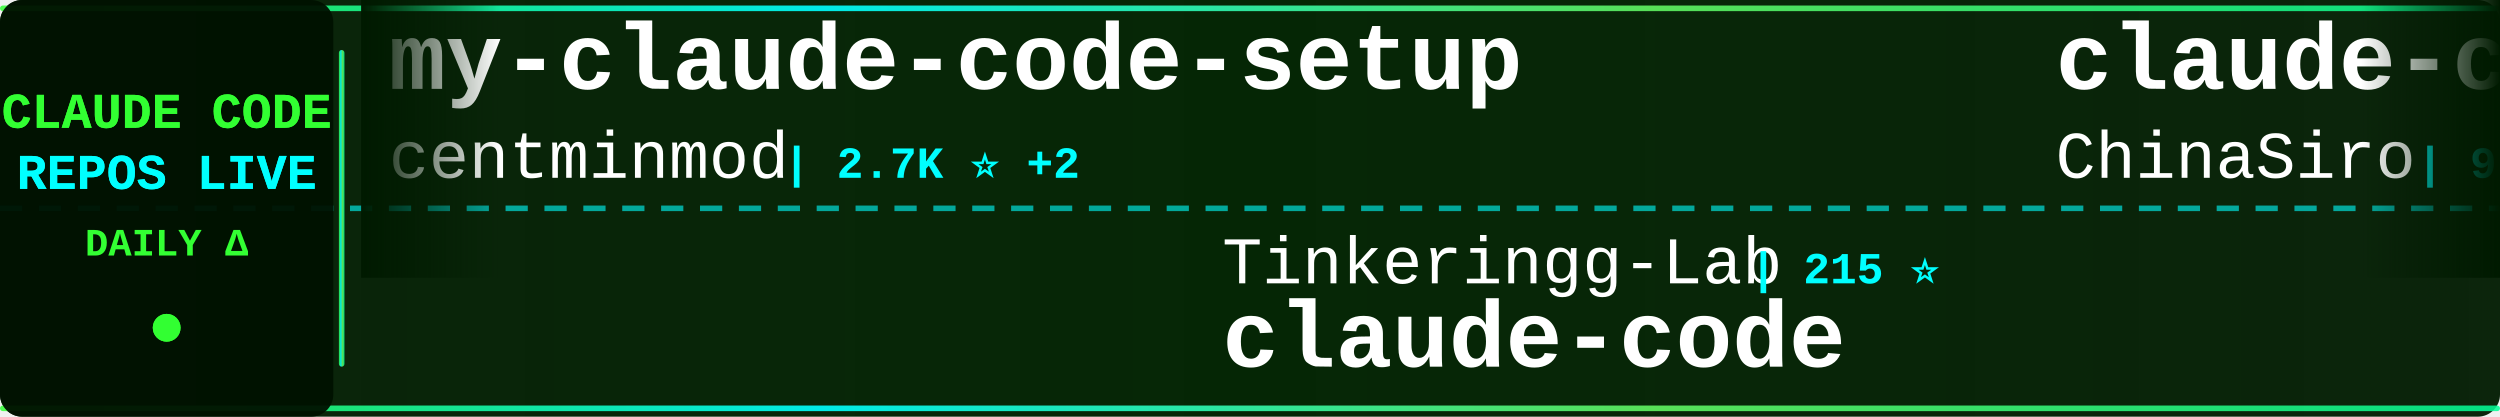
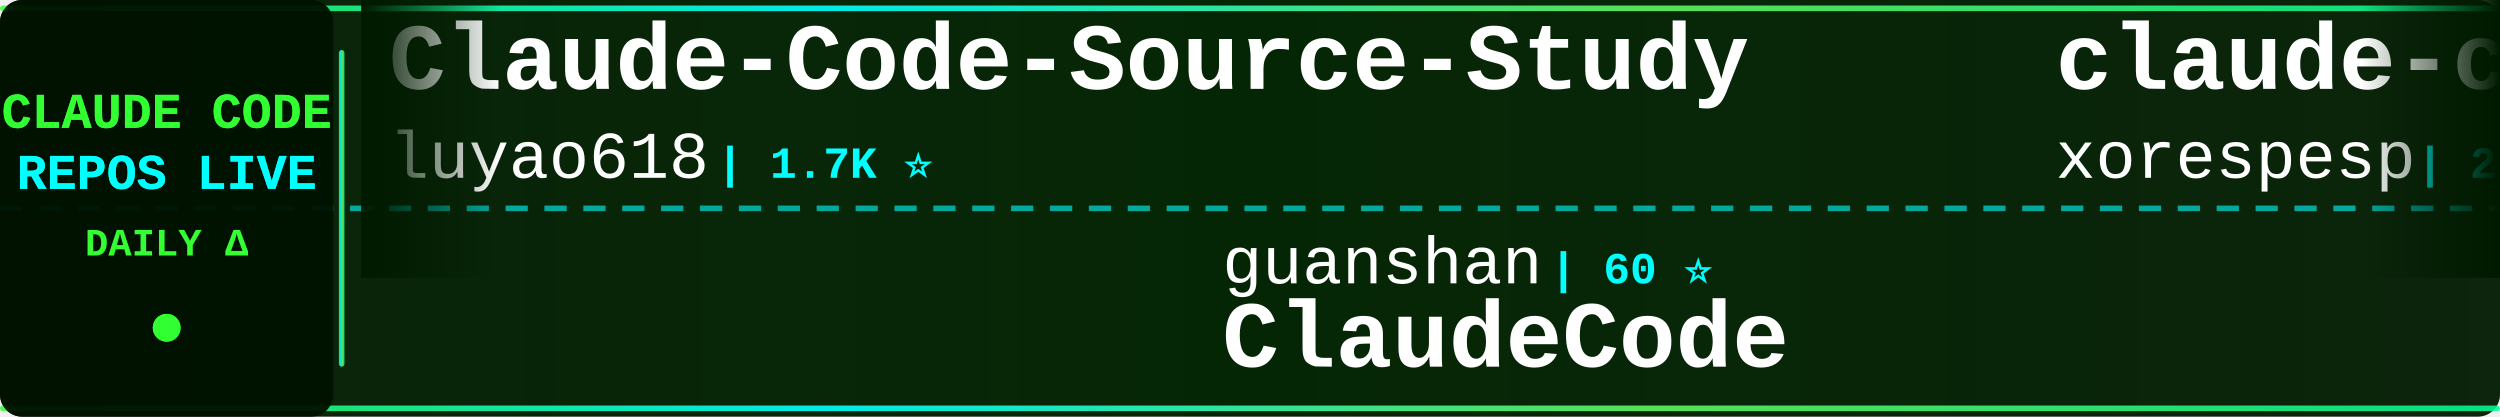
<svg xmlns="http://www.w3.org/2000/svg" width="900" height="150">
  <defs>
    <linearGradient id="tickerBg" x1="0%" y1="0%" x2="100%" y2="0%">
      <stop offset="0%" style="stop-color:#001a00;stop-opacity:0.95" />
      <stop offset="50%" style="stop-color:#002200;stop-opacity:0.98" />
      <stop offset="100%" style="stop-color:#001a00;stop-opacity:0.95" />
    </linearGradient>
    <linearGradient id="borderGrad" x1="0%" y1="0%" x2="100%" y2="0%">
      <stop offset="0%" style="stop-color:#33ff33;stop-opacity:0.85">
        <animate attributeName="stop-opacity" values="0.85;1;0.85" dur="2s" repeatCount="indefinite" />
      </stop>
      <stop offset="33%" style="stop-color:#00ffff;stop-opacity:0.9">
        <animate attributeName="stop-opacity" values="0.9;1;0.9" dur="2.2s" repeatCount="indefinite" />
      </stop>
      <stop offset="66%" style="stop-color:#66ff66;stop-opacity:0.85">
        <animate attributeName="stop-opacity" values="0.85;1;0.85" dur="1.8s" repeatCount="indefinite" />
      </stop>
      <stop offset="100%" style="stop-color:#00ff99;stop-opacity:0.85">
        <animate attributeName="stop-opacity" values="0.85;1;0.85" dur="2s" repeatCount="indefinite" />
      </stop>
    </linearGradient>
    <filter id="textGlow">
      <feGaussianBlur stdDeviation="0.1" result="coloredBlur" />
      <feMerge>
        <feMergeNode in="coloredBlur" />
        <feMergeNode in="SourceGraphic" />
      </feMerge>
    </filter>
    <filter id="metricGlow">
      <feGaussianBlur stdDeviation="0.2" result="coloredBlur" />
      <feMerge>
        <feMergeNode in="coloredBlur" />
        <feMergeNode in="SourceGraphic" />
      </feMerge>
    </filter>
    <linearGradient id="leftFade" x1="0%" y1="0%" x2="100%" y2="0%">
      <stop offset="0%" style="stop-color:#001a00;stop-opacity:1" />
      <stop offset="100%" style="stop-color:#001a00;stop-opacity:0" />
    </linearGradient>
    <linearGradient id="rightFade" x1="0%" y1="0%" x2="100%" y2="0%">
      <stop offset="0%" style="stop-color:#001a00;stop-opacity:0" />
      <stop offset="100%" style="stop-color:#001a00;stop-opacity:1" />
    </linearGradient>
  </defs>
  <rect width="900" height="150" fill="url(#tickerBg)" rx="8" />
  <rect x="0" y="2" width="900" height="2" fill="url(#borderGrad)" rx="1" />
  <rect x="0" y="146" width="900" height="2" fill="url(#borderGrad)" rx="1" />
  <line x1="0" y1="75" x2="900" y2="75" stroke="#00ffff" stroke-width="2" stroke-dasharray="8 6" opacity="0.6" />
  <rect x="0" y="0" width="120" height="150" fill="#001100" opacity="0.95" rx="8" />
  <text x="60" y="46" font-family="'Courier New', monospace" font-size="18" font-weight="bold" fill="#33ff33" text-anchor="middle" filter="url(#textGlow)">
    CLAUDE CODE
  </text>
  <text x="60" y="68" font-family="'Courier New', monospace" font-size="18" font-weight="bold" fill="#00ffff" text-anchor="middle" filter="url(#textGlow)">
    REPOS LIVE
  </text>
  <text x="60" y="92" font-family="'Courier New', monospace" font-size="14" font-weight="bold" fill="#33ff33" text-anchor="middle">
    DAILY Δ
  </text>
  <circle cx="60" cy="118" r="5" fill="#33ff33" filter="url(#metricGlow)">
    <animate attributeName="r" values="4;6;4" dur="1.5s" repeatCount="indefinite" />
    <animate attributeName="opacity" values="0.6;1;0.6" dur="1.5s" repeatCount="indefinite" />
  </circle>
  <rect x="122" y="18" width="2" height="114" fill="url(#borderGrad)" rx="1" />
  <clipPath id="tickerClip">
    <rect x="130" y="0" width="770" height="150" />
  </clipPath>
  <g clip-path="url(#tickerClip)">
    <g id="tickerItems">
      <animateTransform attributeName="transform" attributeType="XML" type="translate" from="0 0" to="-3000 0" dur="54s" repeatCount="indefinite" />
      <g transform="translate(0, 0)">
-         <text x="140" y="32" font-family="'Courier New', monospace" font-size="34" font-weight="bold" fill="#ffffff">my-claude-code-setup</text>
-         <text x="140" y="64" font-family="'Courier New', monospace" font-size="24" font-weight="normal" fill="#ffffff" opacity="1.0">centminmod</text>
-         <text x="282" y="64" font-family="'Courier New', monospace" font-size="16" font-weight="bold" fill="#00ffff"> | 2.7K ⭐ +2</text>
+         <text x="140" y="32" font-family="'Courier New', monospace" font-size="34" font-weight="bold" fill="#ffffff">Claude-Code-Source-Study</text>
+         <text x="140" y="64" font-family="'Courier New', monospace" font-size="24" font-weight="normal" fill="#ffffff" opacity="1.0">luyao618</text>
+         <text x="258" y="64" font-family="'Courier New', monospace" font-size="16" font-weight="bold" fill="#00ffff"> | 1.7K ⭐</text>
      </g>
      <g transform="translate(300, 0)">
-         <text x="140" y="102" font-family="'Courier New', monospace" font-size="24" font-weight="normal" fill="#ffffff" opacity="1.0">Tinkeringg-Lab</text>
-         <text x="330" y="102" font-family="'Courier New', monospace" font-size="16" font-weight="bold" fill="#00ffff"> | 215 ⭐</text>
-         <text x="140" y="132" font-family="'Courier New', monospace" font-size="34" font-weight="bold" fill="#ffffff">claude-code</text>
+         <text x="140" y="102" font-family="'Courier New', monospace" font-size="24" font-weight="normal" fill="#ffffff" opacity="1.0">guanshan</text>
+         <text x="258" y="102" font-family="'Courier New', monospace" font-size="16" font-weight="bold" fill="#00ffff"> | 60 ⭐</text>
+         <text x="140" y="132" font-family="'Courier New', monospace" font-size="34" font-weight="bold" fill="#ffffff">ClaudeCode</text>
      </g>
      <g transform="translate(600, 0)">
-         <text x="140" y="32" font-family="'Courier New', monospace" font-size="34" font-weight="bold" fill="#ffffff">claude-code-sourcemap</text>
-         <text x="140" y="64" font-family="'Courier New', monospace" font-size="24" font-weight="normal" fill="#ffffff" opacity="1.0">ChinaSiro</text>
-         <text x="270" y="64" font-family="'Courier New', monospace" font-size="16" font-weight="bold" fill="#00ffff"> | 9.7K ⭐</text>
+         <text x="140" y="32" font-family="'Courier New', monospace" font-size="34" font-weight="bold" fill="#ffffff">claude-code</text>
+         <text x="140" y="64" font-family="'Courier New', monospace" font-size="24" font-weight="normal" fill="#ffffff" opacity="1.0">xorespesp</text>
+         <text x="270" y="64" font-family="'Courier New', monospace" font-size="16" font-weight="bold" fill="#00ffff"> | 231 ⭐</text>
      </g>
      <g transform="translate(900, 0)">
-         <text x="140" y="102" font-family="'Courier New', monospace" font-size="24" font-weight="normal" fill="#ffffff" opacity="1.0">JrCx7scC</text>
-         <text x="258" y="102" font-family="'Courier New', monospace" font-size="16" font-weight="bold" fill="#00ffff"> | 376 ⭐</text>
-         <text x="140" y="132" font-family="'Courier New', monospace" font-size="34" font-weight="bold" fill="#ffffff">claude-code-source</text>
+         <text x="140" y="102" font-family="'Courier New', monospace" font-size="24" font-weight="normal" fill="#ffffff" opacity="1.0">1rgs</text>
+         <text x="210" y="102" font-family="'Courier New', monospace" font-size="16" font-weight="bold" fill="#00ffff"> | 3.8K ⭐</text>
+         <text x="140" y="132" font-family="'Courier New', monospace" font-size="34" font-weight="bold" fill="#ffffff">claude-code-proxy</text>
      </g>
      <g transform="translate(1200, 0)">
-         <text x="140" y="32" font-family="'Courier New', monospace" font-size="34" font-weight="bold" fill="#ffffff">everything-claude-code-z...</text>
-         <text x="140" y="64" font-family="'Courier New', monospace" font-size="24" font-weight="normal" fill="#ffffff" opacity="1.0">xu-xiang</text>
-         <text x="258" y="64" font-family="'Courier New', monospace" font-size="16" font-weight="bold" fill="#00ffff"> | 2.0K ⭐</text>
+         <text x="140" y="32" font-family="'Courier New', monospace" font-size="34" font-weight="bold" fill="#ffffff">claude-code-from-scratch</text>
+         <text x="140" y="64" font-family="'Courier New', monospace" font-size="24" font-weight="normal" fill="#ffffff" opacity="1.0">Windy3f3f3f3f</text>
+         <text x="318" y="64" font-family="'Courier New', monospace" font-size="16" font-weight="bold" fill="#00ffff"> | 2.8K ⭐ +2</text>
      </g>
      <g transform="translate(1500, 0)">
-         <text x="140" y="102" font-family="'Courier New', monospace" font-size="24" font-weight="normal" fill="#ffffff" opacity="1.0">daymade</text>
-         <text x="246" y="102" font-family="'Courier New', monospace" font-size="16" font-weight="bold" fill="#00ffff"> | 1.5K ⭐ +1</text>
-         <text x="140" y="132" font-family="'Courier New', monospace" font-size="34" font-weight="bold" fill="#ffffff">claude-code-skills</text>
+         <text x="140" y="102" font-family="'Courier New', monospace" font-size="24" font-weight="normal" fill="#ffffff" opacity="1.0">anthropics</text>
+         <text x="282" y="102" font-family="'Courier New', monospace" font-size="16" font-weight="bold" fill="#00ffff"> | 9.5K ⭐ +4</text>
+         <text x="140" y="132" font-family="'Courier New', monospace" font-size="34" font-weight="bold" fill="#ffffff">claude-code-action</text>
      </g>
      <g transform="translate(1800, 0)">
-         <text x="140" y="32" font-family="'Courier New', monospace" font-size="34" font-weight="bold" fill="#ffffff">claude_codex_bridge</text>
-         <text x="140" y="64" font-family="'Courier New', monospace" font-size="24" font-weight="normal" fill="#ffffff" opacity="1.0">SeemSeam</text>
-         <text x="258" y="64" font-family="'Courier New', monospace" font-size="16" font-weight="bold" fill="#00ffff"> | 3.6K ⭐ -1</text>
+         <text x="140" y="32" font-family="'Courier New', monospace" font-size="34" font-weight="bold" fill="#ffffff">claude-code-reverse</text>
+         <text x="140" y="64" font-family="'Courier New', monospace" font-size="24" font-weight="normal" fill="#ffffff" opacity="1.0">Yuyz0112</text>
+         <text x="258" y="64" font-family="'Courier New', monospace" font-size="16" font-weight="bold" fill="#00ffff"> | 2.4K ⭐</text>
      </g>
      <g transform="translate(2100, 0)">
-         <text x="140" y="102" font-family="'Courier New', monospace" font-size="24" font-weight="normal" fill="#ffffff" opacity="1.0">Yeachan-Heo</text>
-         <text x="294" y="102" font-family="'Courier New', monospace" font-size="16" font-weight="bold" fill="#00ffff"> | 39.9K ⭐ +6</text>
-         <text x="140" y="132" font-family="'Courier New', monospace" font-size="34" font-weight="bold" fill="#ffffff">oh-my-claudecode</text>
+         <text x="140" y="102" font-family="'Courier New', monospace" font-size="24" font-weight="normal" fill="#ffffff" opacity="1.0">LING71671</text>
+         <text x="270" y="102" font-family="'Courier New', monospace" font-size="16" font-weight="bold" fill="#00ffff"> | 968 ⭐ +1</text>
+         <text x="140" y="132" font-family="'Courier New', monospace" font-size="34" font-weight="bold" fill="#ffffff">Open-ClaudeCode</text>
      </g>
      <g transform="translate(2400, 0)">
-         <text x="140" y="32" font-family="'Courier New', monospace" font-size="34" font-weight="bold" fill="#ffffff">awesome-claude-code-plug...</text>
-         <text x="140" y="64" font-family="'Courier New', monospace" font-size="24" font-weight="normal" fill="#ffffff" opacity="1.0">ccplugins</text>
-         <text x="270" y="64" font-family="'Courier New', monospace" font-size="16" font-weight="bold" fill="#00ffff"> | 973 ⭐</text>
+         <text x="140" y="32" font-family="'Courier New', monospace" font-size="34" font-weight="bold" fill="#ffffff">Claude-Code</text>
+         <text x="140" y="64" font-family="'Courier New', monospace" font-size="24" font-weight="normal" fill="#ffffff" opacity="1.0">pengchengneo</text>
+         <text x="306" y="64" font-family="'Courier New', monospace" font-size="16" font-weight="bold" fill="#00ffff"> | 1.8K ⭐ +1</text>
      </g>
      <g transform="translate(2700, 0)">
-         <text x="140" y="102" font-family="'Courier New', monospace" font-size="24" font-weight="normal" fill="#ffffff" opacity="1.0">Onewon</text>
-         <text x="234" y="102" font-family="'Courier New', monospace" font-size="16" font-weight="bold" fill="#00ffff"> | 182 ⭐</text>
-         <text x="140" y="132" font-family="'Courier New', monospace" font-size="34" font-weight="bold" fill="#ffffff">claude-code</text>
+         <text x="140" y="102" font-family="'Courier New', monospace" font-size="24" font-weight="normal" fill="#ffffff" opacity="1.0">pedrohcgs</text>
+         <text x="270" y="102" font-family="'Courier New', monospace" font-size="16" font-weight="bold" fill="#00ffff"> | 1.7K ⭐</text>
+         <text x="140" y="132" font-family="'Courier New', monospace" font-size="34" font-weight="bold" fill="#ffffff">claude-code-my-workflow</text>
      </g>
      <g transform="translate(3000, 0)">
-         <text x="140" y="32" font-family="'Courier New', monospace" font-size="34" font-weight="bold" fill="#ffffff">my-claude-code-setup</text>
-         <text x="140" y="64" font-family="'Courier New', monospace" font-size="24" font-weight="normal" fill="#ffffff" opacity="1.0">centminmod</text>
-         <text x="282" y="64" font-family="'Courier New', monospace" font-size="16" font-weight="bold" fill="#00ffff"> | 2.7K ⭐ +2</text>
+         <text x="140" y="32" font-family="'Courier New', monospace" font-size="34" font-weight="bold" fill="#ffffff">Claude-Code-Source-Study</text>
+         <text x="140" y="64" font-family="'Courier New', monospace" font-size="24" font-weight="normal" fill="#ffffff" opacity="1.0">luyao618</text>
+         <text x="258" y="64" font-family="'Courier New', monospace" font-size="16" font-weight="bold" fill="#00ffff"> | 1.7K ⭐</text>
      </g>
      <g transform="translate(3300, 0)">
-         <text x="140" y="102" font-family="'Courier New', monospace" font-size="24" font-weight="normal" fill="#ffffff" opacity="1.0">Tinkeringg-Lab</text>
-         <text x="330" y="102" font-family="'Courier New', monospace" font-size="16" font-weight="bold" fill="#00ffff"> | 215 ⭐</text>
-         <text x="140" y="132" font-family="'Courier New', monospace" font-size="34" font-weight="bold" fill="#ffffff">claude-code</text>
+         <text x="140" y="102" font-family="'Courier New', monospace" font-size="24" font-weight="normal" fill="#ffffff" opacity="1.0">guanshan</text>
+         <text x="258" y="102" font-family="'Courier New', monospace" font-size="16" font-weight="bold" fill="#00ffff"> | 60 ⭐</text>
+         <text x="140" y="132" font-family="'Courier New', monospace" font-size="34" font-weight="bold" fill="#ffffff">ClaudeCode</text>
      </g>
      <g transform="translate(3600, 0)">
-         <text x="140" y="32" font-family="'Courier New', monospace" font-size="34" font-weight="bold" fill="#ffffff">claude-code-sourcemap</text>
-         <text x="140" y="64" font-family="'Courier New', monospace" font-size="24" font-weight="normal" fill="#ffffff" opacity="1.0">ChinaSiro</text>
-         <text x="270" y="64" font-family="'Courier New', monospace" font-size="16" font-weight="bold" fill="#00ffff"> | 9.7K ⭐</text>
+         <text x="140" y="32" font-family="'Courier New', monospace" font-size="34" font-weight="bold" fill="#ffffff">claude-code</text>
+         <text x="140" y="64" font-family="'Courier New', monospace" font-size="24" font-weight="normal" fill="#ffffff" opacity="1.0">xorespesp</text>
+         <text x="270" y="64" font-family="'Courier New', monospace" font-size="16" font-weight="bold" fill="#00ffff"> | 231 ⭐</text>
      </g>
      <g transform="translate(3900, 0)">
-         <text x="140" y="102" font-family="'Courier New', monospace" font-size="24" font-weight="normal" fill="#ffffff" opacity="1.0">JrCx7scC</text>
-         <text x="258" y="102" font-family="'Courier New', monospace" font-size="16" font-weight="bold" fill="#00ffff"> | 376 ⭐</text>
-         <text x="140" y="132" font-family="'Courier New', monospace" font-size="34" font-weight="bold" fill="#ffffff">claude-code-source</text>
+         <text x="140" y="102" font-family="'Courier New', monospace" font-size="24" font-weight="normal" fill="#ffffff" opacity="1.0">1rgs</text>
+         <text x="210" y="102" font-family="'Courier New', monospace" font-size="16" font-weight="bold" fill="#00ffff"> | 3.8K ⭐</text>
+         <text x="140" y="132" font-family="'Courier New', monospace" font-size="34" font-weight="bold" fill="#ffffff">claude-code-proxy</text>
      </g>
    </g>
  </g>
  <rect x="130" y="0" width="50" height="100" fill="url(#leftFade)" />
  <rect x="850" y="0" width="50" height="100" fill="url(#rightFade)" />
</svg>
